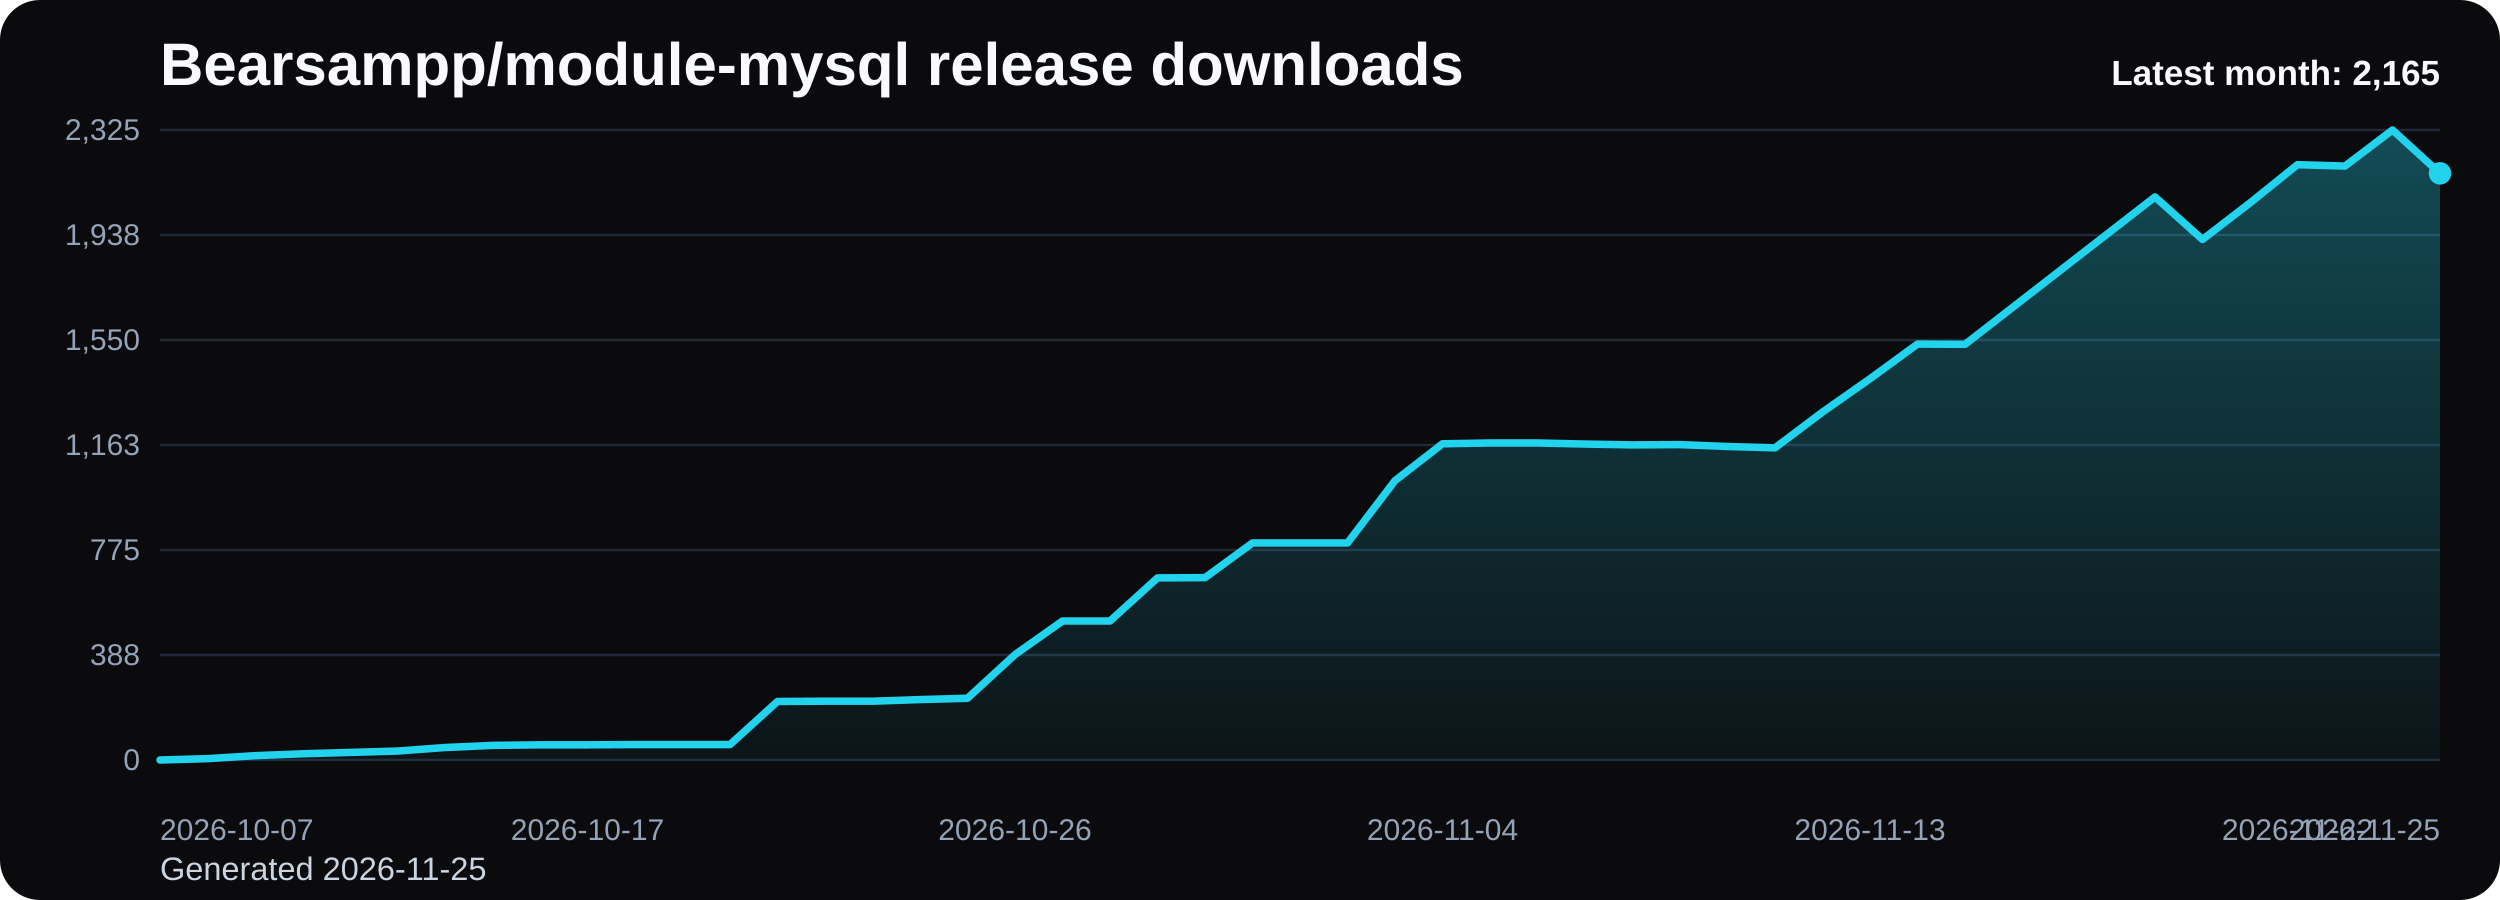
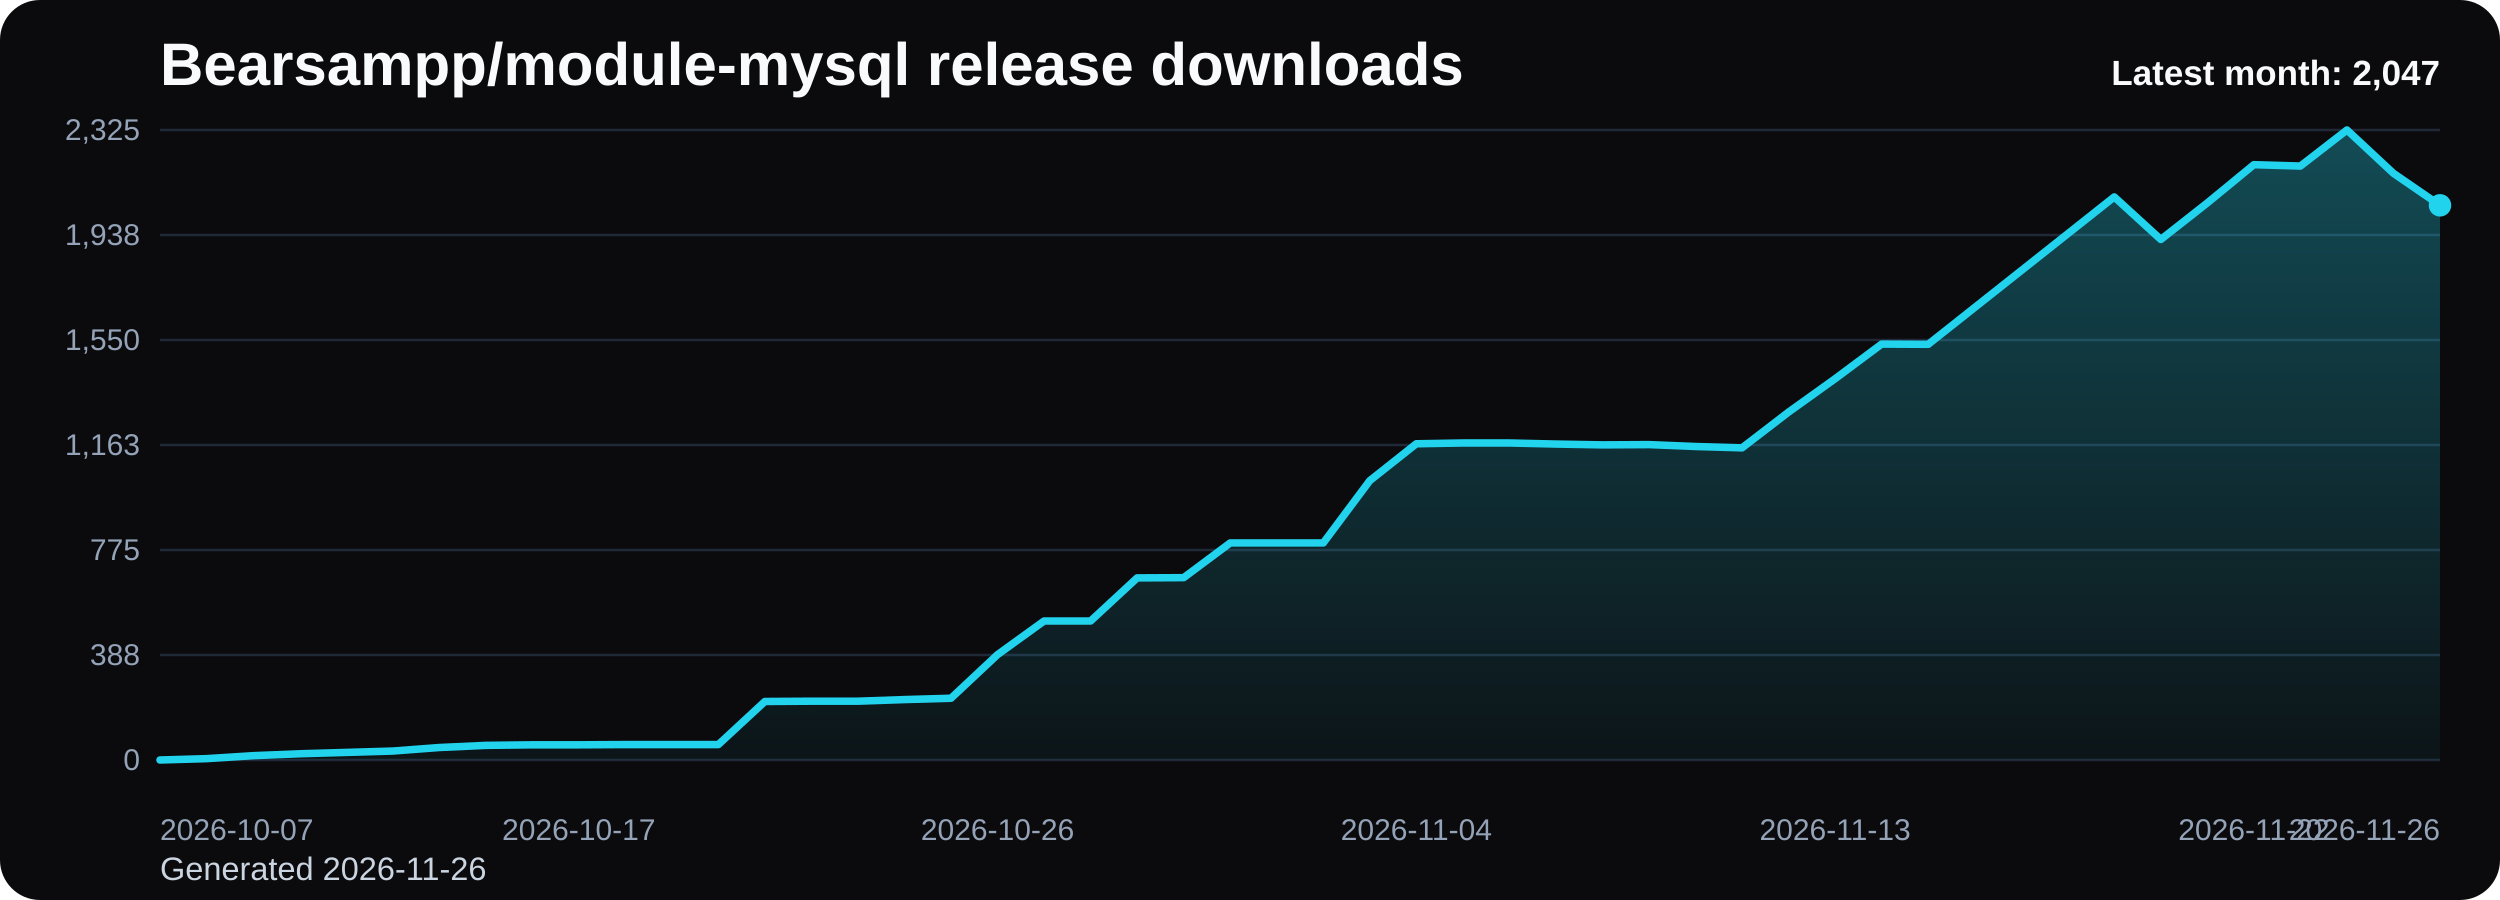
<svg xmlns="http://www.w3.org/2000/svg" viewBox="0 0 1000 360" role="img" aria-label="Bearsampp/module-mysql release downloads chart">
  <defs>
    <linearGradient id="fill-monthly-black" x1="0" y1="0" x2="0" y2="1">
      <stop offset="0%" stop-color="#22d3ee" stop-opacity="0.32" />
      <stop offset="100%" stop-color="#22d3ee" stop-opacity="0.05" />
    </linearGradient>
    <style>
      .bg { fill: #0b0b0d; }
      .title { font: 700 24px Arial, sans-serif; fill: #f8fafc; }
      .sub { font: 400 13px Arial, sans-serif; fill: #cbd5e1; }
      .grid { stroke: #1f2937; stroke-width: 1; }
      .axis { font: 400 12px Arial, sans-serif; fill: #94a3b8; }
      .line { fill: none; stroke: #22d3ee; stroke-width: 3; stroke-linecap: round; stroke-linejoin: round; }
      .dot { fill: #22d3ee; }
      .value { font: 600 11px Arial, sans-serif; fill: #cbd5e1; }
      .latest { font: 700 14px Arial, sans-serif; fill: #f8fafc; }
    </style>
  </defs>
  <rect class="bg" x="0" y="0" width="1000" height="360" rx="16" />
  <text class="title" x="64" y="34">Bearsampp/module-mysql release downloads</text>
-   <text class="sub" x="64" y="352">Generated 2026-11-25</text>
+   <text class="sub" x="64" y="352">Generated 2026-11-26</text>
  <line x1="64" y1="52.00" x2="976" y2="52.00" class="grid" />
  <text x="56" y="56.00" text-anchor="end" class="axis">2,325</text>
  <line x1="64" y1="94.00" x2="976" y2="94.00" class="grid" />
  <text x="56" y="98.00" text-anchor="end" class="axis">1,938</text>
  <line x1="64" y1="136.00" x2="976" y2="136.00" class="grid" />
  <text x="56" y="140.00" text-anchor="end" class="axis">1,550</text>
  <line x1="64" y1="178.00" x2="976" y2="178.00" class="grid" />
  <text x="56" y="182.00" text-anchor="end" class="axis">1,163</text>
  <line x1="64" y1="220.00" x2="976" y2="220.00" class="grid" />
  <text x="56" y="224.00" text-anchor="end" class="axis">775</text>
  <line x1="64" y1="262.00" x2="976" y2="262.00" class="grid" />
  <text x="56" y="266.00" text-anchor="end" class="axis">388</text>
  <line x1="64" y1="304.00" x2="976" y2="304.00" class="grid" />
  <text x="56" y="308.00" text-anchor="end" class="axis">0</text>
-   <path d="M 64.00 304 L 64.00 304.00 L 83.00 303.46 L 102.00 302.27 L 121.00 301.51 L 140.00 300.97 L 159.00 300.42 L 178.00 299.01 L 197.00 298.15 L 216.00 297.93 L 235.00 297.93 L 254.00 297.82 L 273.00 297.82 L 292.00 297.82 L 311.00 280.59 L 330.00 280.48 L 349.00 280.48 L 368.00 279.83 L 387.00 279.29 L 406.00 261.84 L 425.00 248.40 L 444.00 248.40 L 463.00 231.16 L 482.00 231.06 L 501.00 217.18 L 520.00 217.18 L 539.00 217.18 L 558.00 192.25 L 577.00 177.51 L 596.00 177.19 L 615.00 177.19 L 634.00 177.62 L 653.00 177.95 L 672.00 177.84 L 691.00 178.60 L 710.00 179.14 L 729.00 164.83 L 748.00 151.50 L 767.00 137.63 L 786.00 137.73 L 805.00 122.99 L 824.00 108.25 L 843.00 93.51 L 862.00 78.77 L 881.00 95.79 L 900.00 81.16 L 919.00 65.87 L 938.00 66.42 L 957.00 52.00 L 976.00 69.34 L 976.00 304 Z" fill="url(#fill-monthly-black)" />
-   <polyline class="line" points="64.00,304.00 83.00,303.46 102.00,302.27 121.00,301.51 140.00,300.97 159.00,300.42 178.00,299.01 197.00,298.15 216.00,297.93 235.00,297.93 254.00,297.82 273.00,297.82 292.00,297.82 311.00,280.59 330.00,280.48 349.00,280.48 368.00,279.83 387.00,279.29 406.00,261.84 425.00,248.40 444.00,248.40 463.00,231.16 482.00,231.06 501.00,217.18 520.00,217.18 539.00,217.18 558.00,192.25 577.00,177.51 596.00,177.19 615.00,177.19 634.00,177.62 653.00,177.95 672.00,177.84 691.00,178.60 710.00,179.14 729.00,164.83 748.00,151.50 767.00,137.63 786.00,137.73 805.00,122.99 824.00,108.25 843.00,93.51 862.00,78.77 881.00,95.79 900.00,81.16 919.00,65.87 938.00,66.42 957.00,52.00 976.00,69.34" />
-   <circle class="dot" cx="976.00" cy="69.34" r="4.5" />
+   <path d="M 64.00 304 L 64.00 304.00 L 82.61 303.46 L 101.22 302.27 L 119.84 301.51 L 138.45 300.97 L 157.06 300.42 L 175.67 299.01 L 194.29 298.15 L 212.90 297.93 L 231.51 297.93 L 250.12 297.82 L 268.73 297.82 L 287.35 297.82 L 305.96 280.59 L 324.57 280.48 L 343.18 280.48 L 361.80 279.83 L 380.41 279.29 L 399.02 261.84 L 417.63 248.40 L 436.24 248.40 L 454.86 231.16 L 473.47 231.06 L 492.08 217.18 L 510.69 217.18 L 529.31 217.18 L 547.92 192.25 L 566.53 177.51 L 585.14 177.19 L 603.76 177.19 L 622.37 177.62 L 640.98 177.95 L 659.59 177.84 L 678.20 178.60 L 696.82 179.14 L 715.43 164.83 L 734.04 151.50 L 752.65 137.63 L 771.27 137.73 L 789.88 122.99 L 808.49 108.25 L 827.10 93.51 L 845.71 78.77 L 864.33 95.79 L 882.94 81.16 L 901.55 65.87 L 920.16 66.42 L 938.78 52.00 L 957.39 69.34 L 976.00 82.13 L 976.00 304 Z" fill="url(#fill-monthly-black)" />
+   <polyline class="line" points="64.00,304.00 82.61,303.46 101.22,302.27 119.84,301.51 138.45,300.97 157.06,300.42 175.67,299.01 194.29,298.15 212.90,297.93 231.51,297.93 250.12,297.82 268.73,297.82 287.35,297.82 305.96,280.59 324.57,280.48 343.18,280.48 361.80,279.83 380.41,279.29 399.02,261.84 417.63,248.40 436.24,248.40 454.86,231.16 473.47,231.06 492.08,217.18 510.69,217.18 529.31,217.18 547.92,192.25 566.53,177.51 585.14,177.19 603.76,177.19 622.37,177.62 640.98,177.95 659.59,177.84 678.20,178.60 696.82,179.14 715.43,164.83 734.04,151.50 752.65,137.63 771.27,137.73 789.88,122.99 808.49,108.25 827.10,93.51 845.71,78.77 864.33,95.79 882.94,81.16 901.55,65.87 920.16,66.42 938.78,52.00 957.39,69.34 976.00,82.13" />
+   <circle class="dot" cx="976.00" cy="82.13" r="4.5" />
  <text class="axis" x="64.00" y="336" text-anchor="start">2026-10-07</text>
-   <text class="axis" x="235.00" y="336" text-anchor="middle">2026-10-17</text>
-   <text class="axis" x="406.00" y="336" text-anchor="middle">2026-10-26</text>
-   <text class="axis" x="577.00" y="336" text-anchor="middle">2026-11-04</text>
-   <text class="axis" x="748.00" y="336" text-anchor="middle">2026-11-13</text>
-   <text class="axis" x="919.00" y="336" text-anchor="middle">2026-11-22</text>
-   <text class="axis" x="976.00" y="336" text-anchor="end">2026-11-25</text>
-   <text class="latest" x="976" y="34" text-anchor="end">Latest month: 2,165</text>
+   <text class="axis" x="231.51" y="336" text-anchor="middle">2026-10-17</text>
+   <text class="axis" x="399.02" y="336" text-anchor="middle">2026-10-26</text>
+   <text class="axis" x="566.53" y="336" text-anchor="middle">2026-11-04</text>
+   <text class="axis" x="734.04" y="336" text-anchor="middle">2026-11-13</text>
+   <text class="axis" x="901.55" y="336" text-anchor="middle">2026-11-22</text>
+   <text class="axis" x="976.00" y="336" text-anchor="end">2026-11-26</text>
+   <text class="latest" x="976" y="34" text-anchor="end">Latest month: 2,047</text>
</svg>
